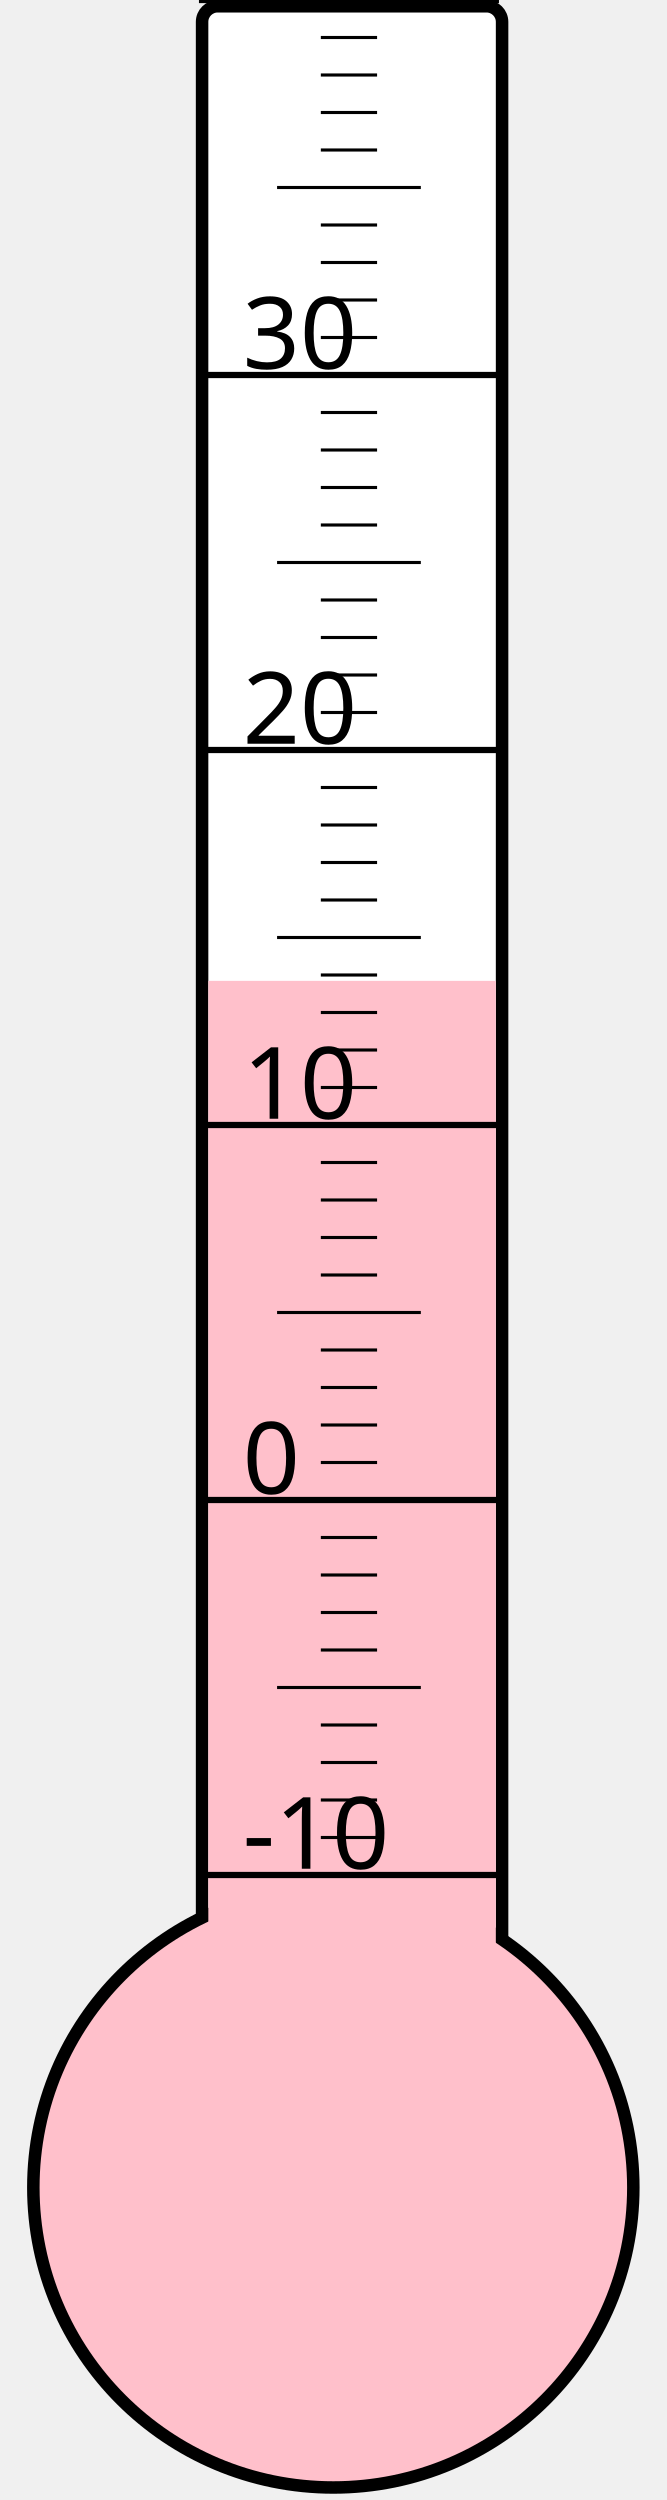
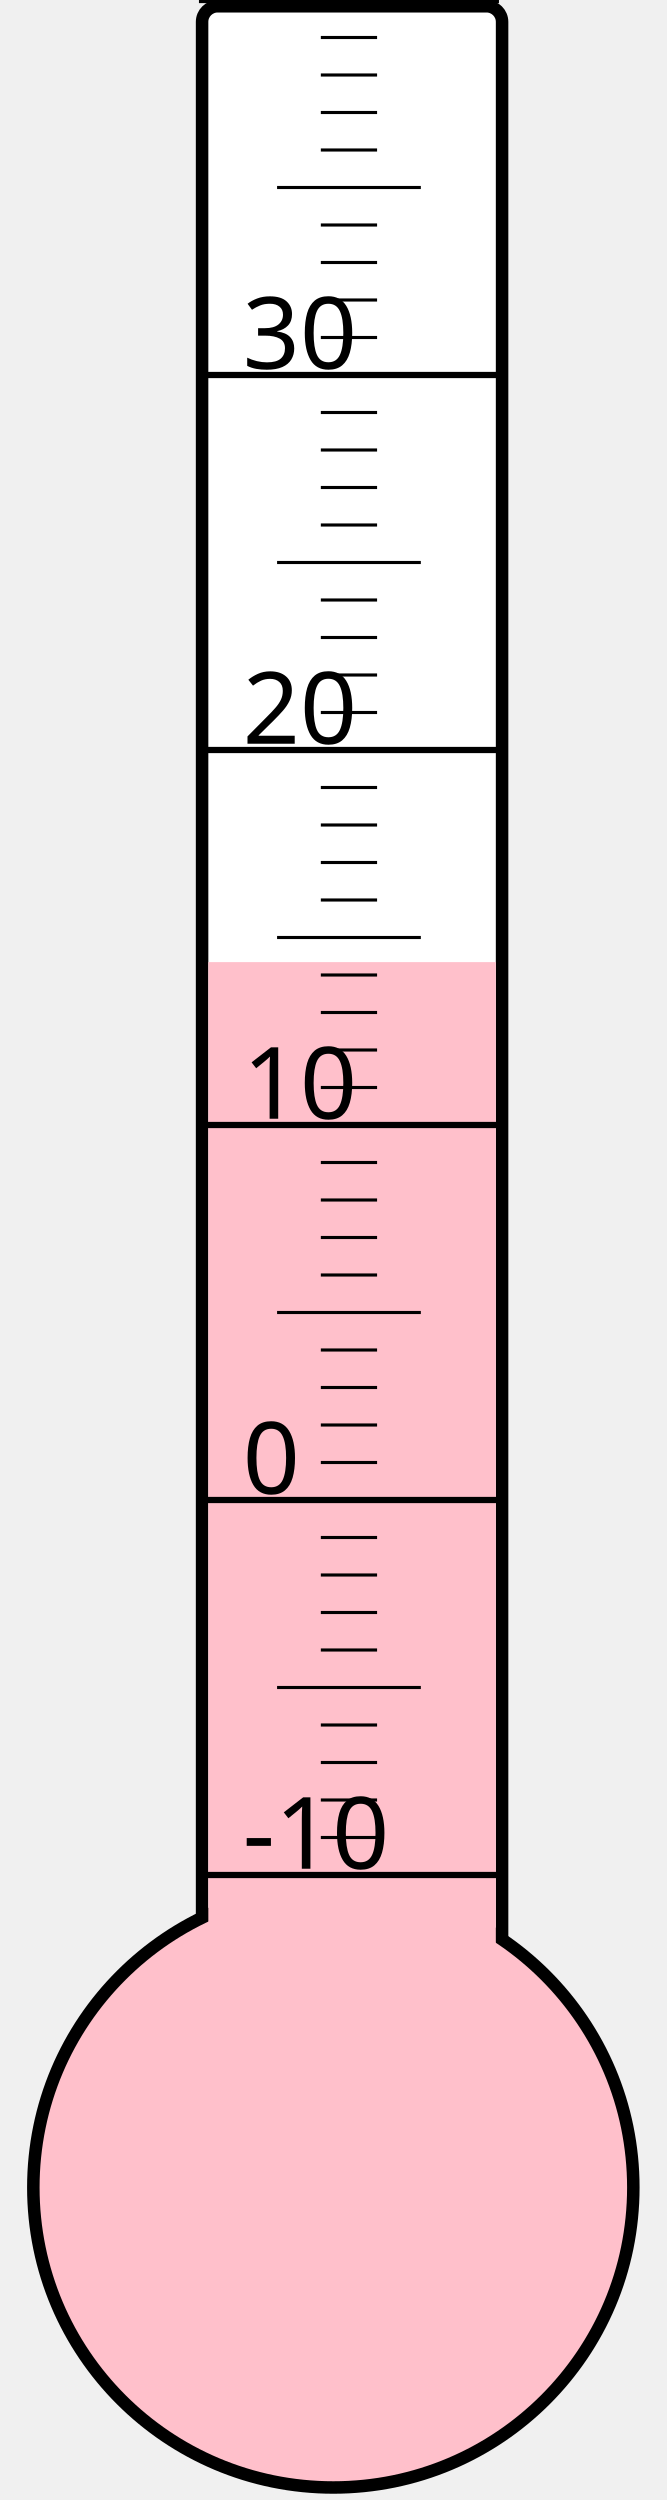
<svg xmlns="http://www.w3.org/2000/svg" width="40px" height="150px" viewBox="0 0 200 800">
  <rect width="200" height="800" x="0" y="0" style="fill: #ffffeb; fill-opacity: 0;" />
  <rect width="96" height="680" x="58" y="2" rx="5" ry="5" style="fill: white; fill-opacity: 1; stroke: black; stroke-width: 4;" />
  <circle cx="100" cy="700" r="96" style="fill: pink; stroke: black; stroke-width: 4;" />
-   <rect width="92" height="386.125" x="60" y="313.875" style="fill: pink; fill-opacity: 1; stroke-width: 0;" />
+   <rect width="92" height="392.125" x="60" y="307.875" style="fill: pink; fill-opacity: 1; stroke-width: 0;" />
  <text x="71" y="598" style="font-family: sans-serif; font-size: 24pt;">-10</text>
  <text x="71" y="478" style="font-family: sans-serif; font-size: 24pt;">0</text>
  <text x="71" y="358" style="font-family: sans-serif; font-size: 24pt;">10</text>
  <text x="71" y="238" style="font-family: sans-serif; font-size: 24pt;">20</text>
  <text x="71" y="118" style="font-family: sans-serif; font-size: 24pt;">30</text>
  <g style="stroke: black;">
    <line x1="57" y1="600" x2="153" y2="600" style="stroke-width: 2;" />
    <line x1="96" y1="588" x2="114" y2="588" style="stroke-width: 1;" />
    <line x1="96" y1="576" x2="114" y2="576" style="stroke-width: 1;" />
    <line x1="96" y1="564" x2="114" y2="564" style="stroke-width: 1;" />
    <line x1="96" y1="552" x2="114" y2="552" style="stroke-width: 1;" />
    <line x1="82" y1="540" x2="128" y2="540" style="stroke-width: 1;" />
    <line x1="96" y1="528" x2="114" y2="528" style="stroke-width: 1;" />
    <line x1="96" y1="516" x2="114" y2="516" style="stroke-width: 1;" />
    <line x1="96" y1="504" x2="114" y2="504" style="stroke-width: 1;" />
    <line x1="96" y1="492" x2="114" y2="492" style="stroke-width: 1;" />
    <line x1="57" y1="480" x2="153" y2="480" style="stroke-width: 2;" />
    <line x1="96" y1="468" x2="114" y2="468" style="stroke-width: 1;" />
    <line x1="96" y1="456" x2="114" y2="456" style="stroke-width: 1;" />
    <line x1="96" y1="444" x2="114" y2="444" style="stroke-width: 1;" />
    <line x1="96" y1="432" x2="114" y2="432" style="stroke-width: 1;" />
    <line x1="82" y1="420" x2="128" y2="420" style="stroke-width: 1;" />
    <line x1="96" y1="408" x2="114" y2="408" style="stroke-width: 1;" />
    <line x1="96" y1="396" x2="114" y2="396" style="stroke-width: 1;" />
    <line x1="96" y1="384" x2="114" y2="384" style="stroke-width: 1;" />
    <line x1="96" y1="372" x2="114" y2="372" style="stroke-width: 1;" />
    <line x1="57" y1="360" x2="153" y2="360" style="stroke-width: 2;" />
    <line x1="96" y1="348" x2="114" y2="348" style="stroke-width: 1;" />
    <line x1="96" y1="336" x2="114" y2="336" style="stroke-width: 1;" />
    <line x1="96" y1="324" x2="114" y2="324" style="stroke-width: 1;" />
    <line x1="96" y1="312" x2="114" y2="312" style="stroke-width: 1;" />
    <line x1="82" y1="300" x2="128" y2="300" style="stroke-width: 1;" />
    <line x1="96" y1="288" x2="114" y2="288" style="stroke-width: 1;" />
    <line x1="96" y1="276" x2="114" y2="276" style="stroke-width: 1;" />
    <line x1="96" y1="264" x2="114" y2="264" style="stroke-width: 1;" />
    <line x1="96" y1="252" x2="114" y2="252" style="stroke-width: 1;" />
    <line x1="57" y1="240" x2="153" y2="240" style="stroke-width: 2;" />
    <line x1="96" y1="228" x2="114" y2="228" style="stroke-width: 1;" />
    <line x1="96" y1="216" x2="114" y2="216" style="stroke-width: 1;" />
    <line x1="96" y1="204" x2="114" y2="204" style="stroke-width: 1;" />
    <line x1="96" y1="192" x2="114" y2="192" style="stroke-width: 1;" />
    <line x1="82" y1="180" x2="128" y2="180" style="stroke-width: 1;" />
    <line x1="96" y1="168" x2="114" y2="168" style="stroke-width: 1;" />
    <line x1="96" y1="156" x2="114" y2="156" style="stroke-width: 1;" />
    <line x1="96" y1="144" x2="114" y2="144" style="stroke-width: 1;" />
    <line x1="96" y1="132" x2="114" y2="132" style="stroke-width: 1;" />
    <line x1="57" y1="120" x2="153" y2="120" style="stroke-width: 2;" />
    <line x1="96" y1="108" x2="114" y2="108" style="stroke-width: 1;" />
    <line x1="96" y1="96" x2="114" y2="96" style="stroke-width: 1;" />
    <line x1="96" y1="84" x2="114" y2="84" style="stroke-width: 1;" />
    <line x1="96" y1="72" x2="114" y2="72" style="stroke-width: 1;" />
    <line x1="82" y1="60" x2="128" y2="60" style="stroke-width: 1;" />
    <line x1="96" y1="48" x2="114" y2="48" style="stroke-width: 1;" />
    <line x1="96" y1="36" x2="114" y2="36" style="stroke-width: 1;" />
    <line x1="96" y1="24" x2="114" y2="24" style="stroke-width: 1;" />
    <line x1="96" y1="12" x2="114" y2="12" style="stroke-width: 1;" />
    <line x1="57" y1="0" x2="153" y2="0" style="stroke-width: 2;" />
  </g>
</svg>
